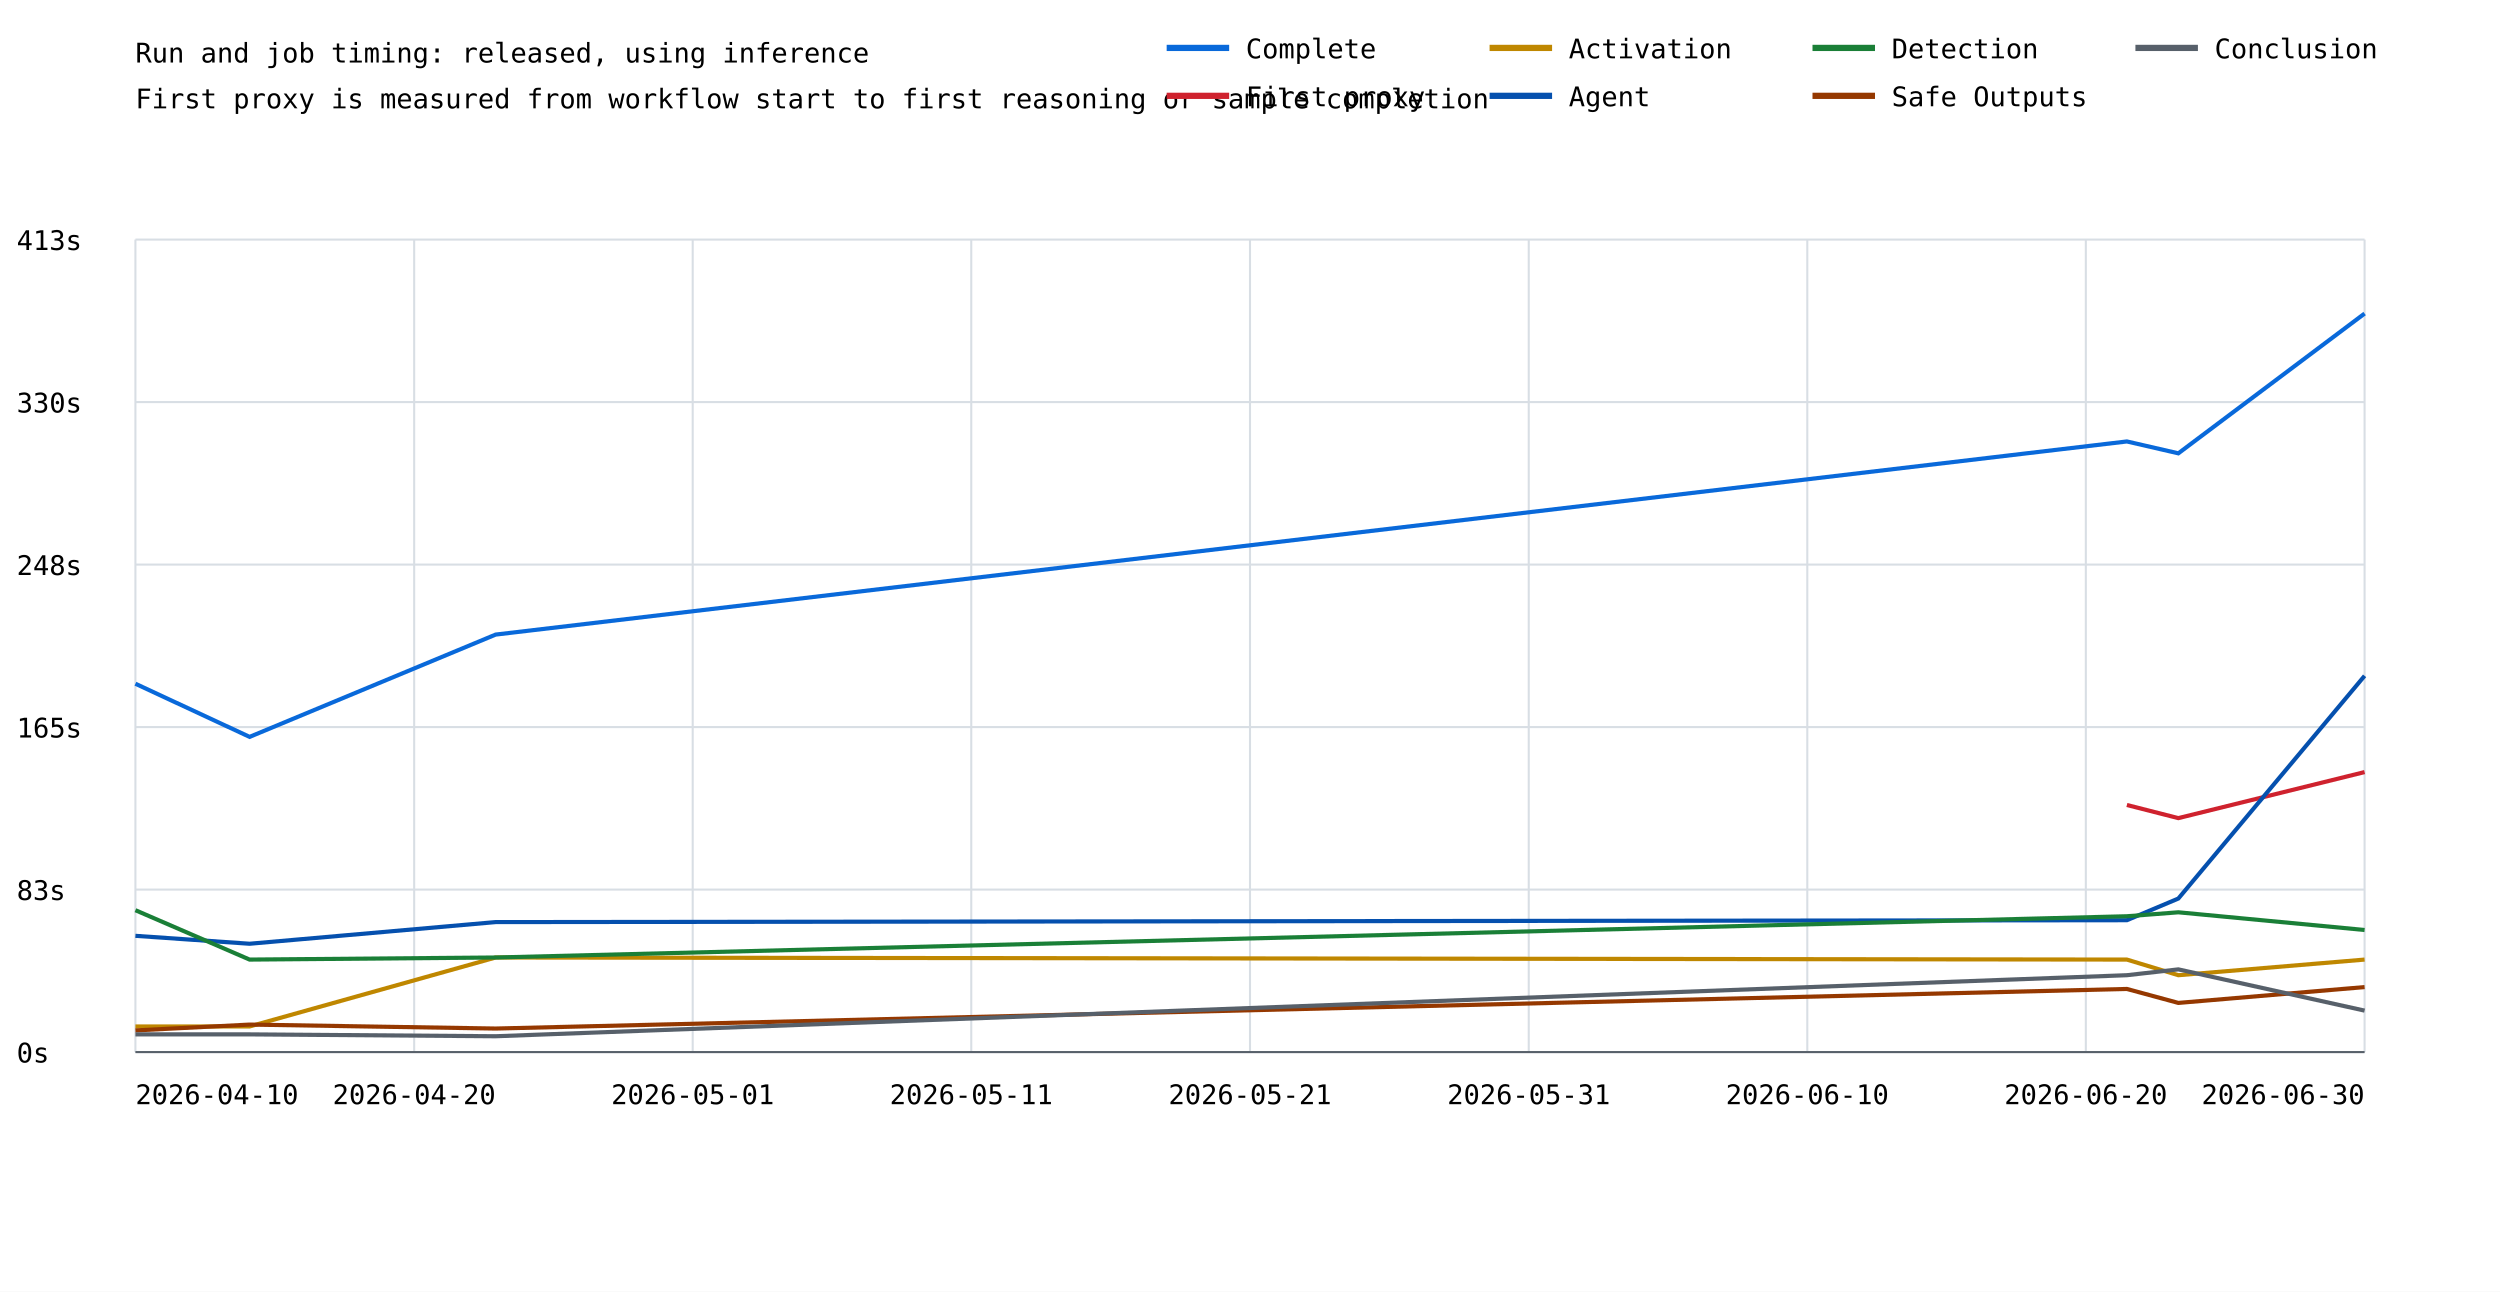
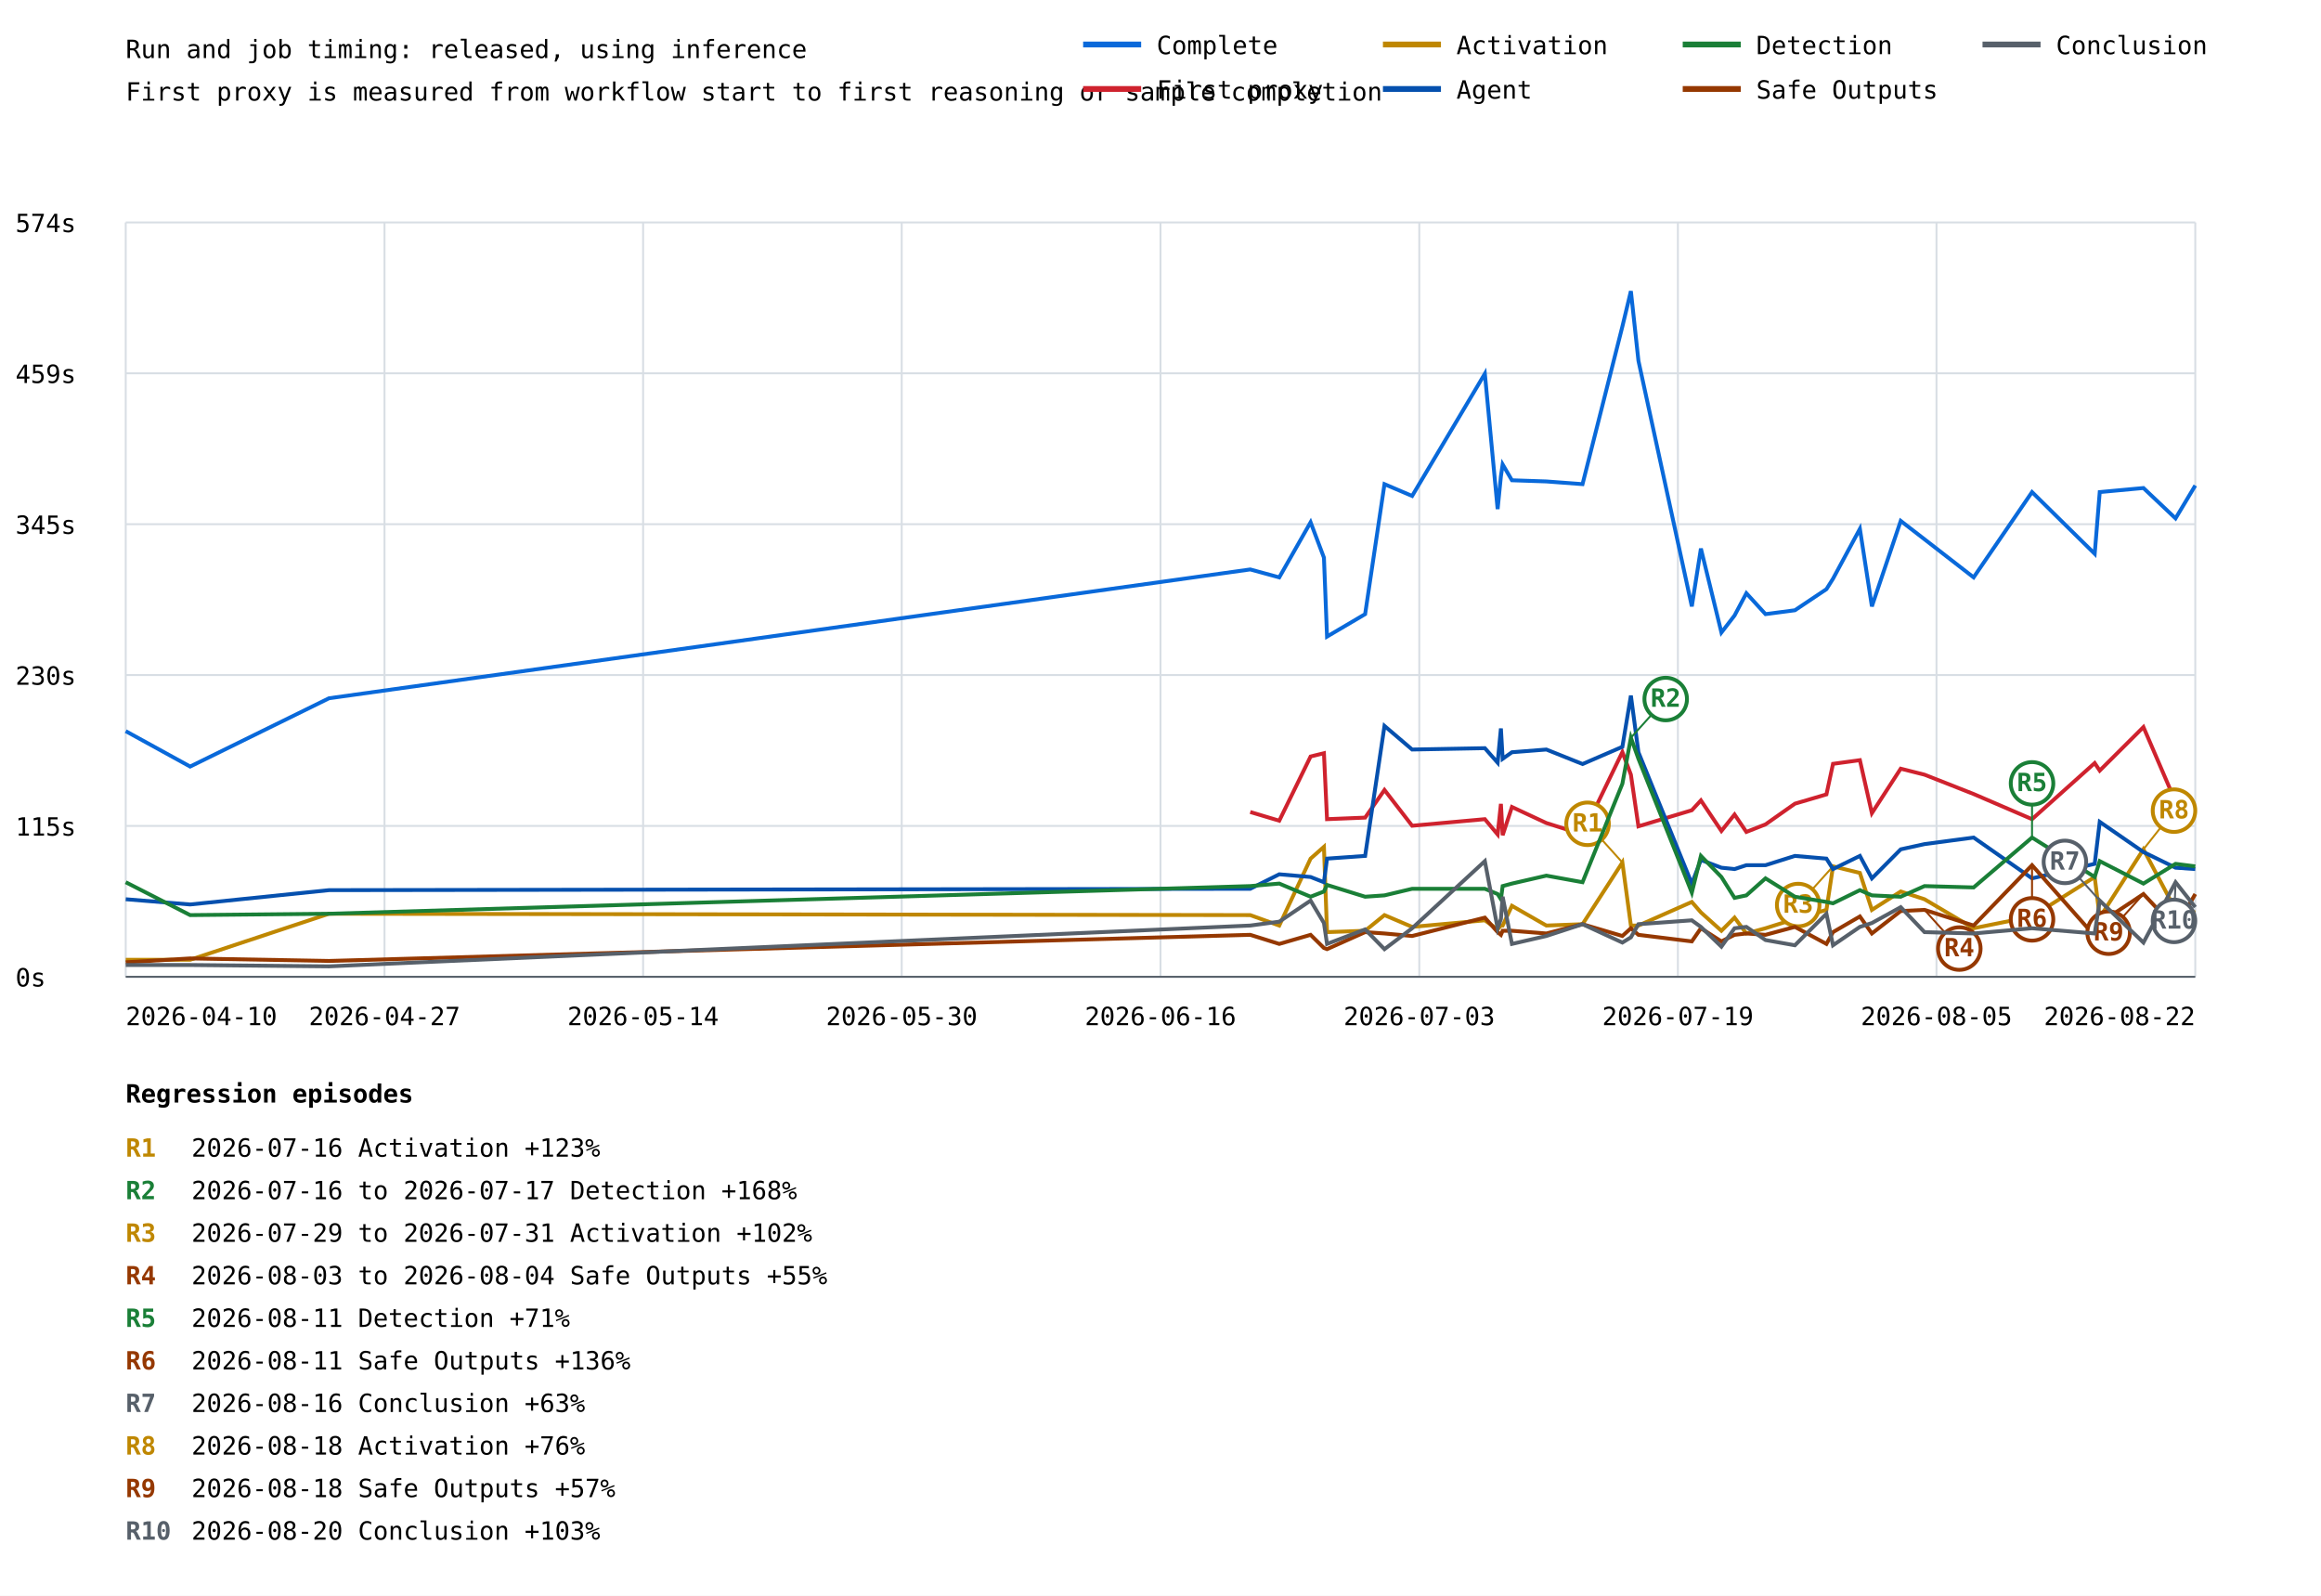
- <svg xmlns="http://www.w3.org/2000/svg" width="1200" height="620" viewBox="0 0 1200 620">
+ <svg xmlns="http://www.w3.org/2000/svg" width="1200" height="825" viewBox="0 0 1200 825">
  <rect width="100%" height="100%" fill="white" />
  <style>text{font-family:ui-monospace,monospace;font-size:13px}.axis{stroke:#57606a;stroke-width:1}.grid{stroke:#d8dee4;stroke-width:1}</style>
  <text x="65" y="30" font-size="20">Run and job timing: released, using inference</text>
  <text x="65" y="52">First proxy is measured from workflow start to first reasoning or sample completion</text>
  <line class="grid" x1="65" y1="505.0" x2="1135" y2="505.0" />
  <text x="8" y="510.0">0s</text>
  <line class="grid" x1="65" y1="427.0" x2="1135" y2="427.0" />
-   <text x="8" y="432.0">83s</text>
+   <text x="8" y="432.0">115s</text>
  <line class="grid" x1="65" y1="349.0" x2="1135" y2="349.0" />
-   <text x="8" y="354.0">165s</text>
+   <text x="8" y="354.0">230s</text>
  <line class="grid" x1="65" y1="271.0" x2="1135" y2="271.0" />
-   <text x="8" y="276.0">248s</text>
+   <text x="8" y="276.0">345s</text>
  <line class="grid" x1="65" y1="193.0" x2="1135" y2="193.0" />
-   <text x="8" y="198.0">330s</text>
+   <text x="8" y="198.0">459s</text>
  <line class="grid" x1="65" y1="115.0" x2="1135" y2="115.0" />
-   <text x="8" y="120.0">413s</text>
+   <text x="8" y="120.0">574s</text>
  <line class="grid" x1="65.0" y1="115" x2="65.0" y2="505" />
  <line class="grid" x1="198.8" y1="115" x2="198.8" y2="505" />
  <line class="grid" x1="332.5" y1="115" x2="332.5" y2="505" />
  <line class="grid" x1="466.2" y1="115" x2="466.2" y2="505" />
  <line class="grid" x1="600.0" y1="115" x2="600.0" y2="505" />
  <line class="grid" x1="733.8" y1="115" x2="733.8" y2="505" />
  <line class="grid" x1="867.5" y1="115" x2="867.5" y2="505" />
  <line class="grid" x1="1001.2" y1="115" x2="1001.2" y2="505" />
  <line class="grid" x1="1135.0" y1="115" x2="1135.0" y2="505" />
-   <polyline points="65.0,328.2 119.8,353.7 237.9,304.6 1020.9,211.9 1045.6,217.6 1135.0,150.5" fill="none" stroke="#0969da" stroke-width="2" />
-   <polyline points="1020.9,386.4 1045.6,392.7 1135.0,370.6" fill="none" stroke="#cf222e" stroke-width="2" />
-   <polyline points="65.0,492.7 119.8,492.7 237.9,459.6 1020.9,460.6 1045.6,468.1 1135.0,460.6" fill="none" stroke="#bf8700" stroke-width="2" />
-   <polyline points="65.0,449.2 119.8,453.0 237.9,442.6 1020.9,441.7 1045.6,431.3 1135.0,324.4" fill="none" stroke="#0550ae" stroke-width="2" />
-   <polyline points="65.0,436.9 119.8,460.6 237.9,459.6 1020.9,439.8 1045.6,437.9 1135.0,446.4" fill="none" stroke="#1a7f37" stroke-width="2" />
-   <polyline points="65.0,494.6 119.8,491.8 237.9,493.7 1020.9,474.7 1045.6,481.4 1135.0,473.8" fill="none" stroke="#953800" stroke-width="2" />
-   <polyline points="65.0,496.5 119.8,496.5 237.9,497.4 1020.9,468.1 1045.6,465.3 1135.0,485.1" fill="none" stroke="#57606a" stroke-width="2" />
+   <polyline points="65.0,378.0 98.3,396.3 170.1,361.0 646.4,294.4 661.4,298.5 677.6,270.0 684.5,288.3 686.1,329.1 705.8,317.5 715.8,250.3 730.1,256.4 767.7,193.2 774.3,263.2 776.0,246.2 776.9,240.1 781.7,248.3 799.5,248.9 818.2,250.3 838.8,168.8 843.2,150.5 847.1,186.5 874.7,313.5 879.4,283.6 890.0,327.0 896.8,318.2 902.9,306.7 912.8,317.5 928.0,315.5 944.3,304.6 947.7,299.2 961.6,273.4 967.8,313.5 982.7,269.3 995.0,278.8 1020.4,298.5 1050.6,254.4 1083.0,286.3 1085.6,254.4 1108.2,252.3 1124.8,268.0 1135.0,251.0" fill="none" stroke="#0969da" stroke-width="2" />
+   <polyline points="646.4,419.8 661.4,424.3 677.6,391.1 684.5,389.4 686.1,423.5 705.8,422.7 715.8,408.4 730.1,426.9 767.7,423.5 774.3,431.4 776.0,415.6 776.9,431.8 781.7,417.2 799.5,425.5 818.2,431.4 838.8,388.8 843.2,400.5 847.1,427.2 874.7,418.9 879.4,413.8 890.0,429.6 896.8,421.1 902.9,430.1 912.8,426.2 928.0,415.5 944.3,410.7 947.7,394.9 961.6,393.0 967.8,420.4 982.7,397.4 995.0,400.5 1020.4,410.5 1050.6,423.5 1083.0,394.5 1085.6,398.4 1108.2,375.9 1124.8,414.5 1135.0,417.1" fill="none" stroke="#cf222e" stroke-width="2" />
+   <polyline points="65.0,496.2 98.3,496.2 170.1,472.4 646.4,473.1 661.4,478.5 677.6,443.9 684.5,437.8 686.1,481.9 705.8,481.2 715.8,473.1 730.1,479.2 767.7,475.8 774.3,480.5 776.0,478.5 776.9,478.5 781.7,468.3 799.5,478.5 818.2,477.8 838.8,445.9 843.2,478.5 847.1,478.5 874.7,466.3 879.4,471.7 890.0,481.2 896.8,474.4 902.9,482.6 912.8,479.9 928.0,475.1 944.3,470.4 947.7,447.9 961.6,451.3 967.8,470.4 982.7,460.9 995.0,464.9 1020.4,479.9 1050.6,473.8 1083.0,453.4 1085.6,474.4 1108.2,439.1 1124.8,470.4 1135.0,471.7" fill="none" stroke="#bf8700" stroke-width="2" />
+   <line x1="838.8" y1="445.9" x2="820.8" y2="425.9" stroke="#bf8700" stroke-width="1" />
+   <circle cx="820.8" cy="425.9" r="11" fill="white" stroke="#bf8700" stroke-width="2" />
+   <text x="820.8" y="429.9" fill="#bf8700" font-size="10" font-weight="bold" text-anchor="middle">R1</text>
+   <line x1="947.7" y1="447.9" x2="929.7" y2="467.9" stroke="#bf8700" stroke-width="1" />
+   <circle cx="929.7" cy="467.9" r="11" fill="white" stroke="#bf8700" stroke-width="2" />
+   <text x="929.7" y="471.9" fill="#bf8700" font-size="10" font-weight="bold" text-anchor="middle">R3</text>
+   <line x1="1108.2" y1="439.1" x2="1124.0" y2="419.1" stroke="#bf8700" stroke-width="1" />
+   <circle cx="1124.0" cy="419.1" r="11" fill="white" stroke="#bf8700" stroke-width="2" />
+   <text x="1124.0" y="423.1" fill="#bf8700" font-size="10" font-weight="bold" text-anchor="middle">R8</text>
+   <polyline points="65.0,464.9 98.3,467.6 170.1,460.2 646.4,459.5 661.4,452.0 677.6,453.4 684.5,456.1 686.1,443.9 705.8,442.5 715.8,375.3 730.1,387.5 767.7,386.8 774.3,394.3 776.0,376.6 776.9,392.3 781.7,388.9 799.5,387.5 818.2,395.0 838.8,386.1 843.2,359.6 847.1,388.9 874.7,456.8 879.4,444.6 890.0,448.6 896.8,449.3 902.9,447.3 912.8,447.3 928.0,442.5 944.3,443.9 947.7,449.3 961.6,442.5 967.8,454.1 982.7,439.1 995.0,436.4 1020.4,433.0 1050.6,454.1 1083.0,446.6 1085.6,424.9 1108.2,440.5 1124.8,448.6 1135.0,449.3" fill="none" stroke="#0550ae" stroke-width="2" />
+   <polyline points="65.0,456.1 98.3,473.1 170.1,472.4 646.4,458.1 661.4,456.8 677.6,463.6 684.5,460.9 686.1,457.5 705.8,463.6 715.8,462.9 730.1,459.5 767.7,459.5 774.3,462.2 776.0,464.9 776.9,458.1 781.7,456.8 799.5,452.7 818.2,456.1 838.8,405.2 843.2,381.4 847.1,392.3 874.7,461.5 879.4,442.5 890.0,453.4 896.8,464.2 902.9,462.9 912.8,454.1 928.0,463.6 944.3,466.3 947.7,467.0 961.6,460.2 967.8,462.9 982.7,463.6 995.0,458.1 1020.4,458.8 1050.6,433.0 1083.0,453.4 1085.6,445.2 1108.2,456.8 1124.8,446.6 1135.0,447.9" fill="none" stroke="#1a7f37" stroke-width="2" />
+   <line x1="843.2" y1="381.4" x2="861.2" y2="361.4" stroke="#1a7f37" stroke-width="1" />
+   <circle cx="861.2" cy="361.4" r="11" fill="white" stroke="#1a7f37" stroke-width="2" />
+   <text x="861.2" y="365.4" fill="#1a7f37" font-size="10" font-weight="bold" text-anchor="middle">R2</text>
+   <line x1="1050.6" y1="433.0" x2="1050.6" y2="405.0" stroke="#1a7f37" stroke-width="1" />
+   <circle cx="1050.6" cy="405.0" r="11" fill="white" stroke="#1a7f37" stroke-width="2" />
+   <text x="1050.6" y="409.0" fill="#1a7f37" font-size="10" font-weight="bold" text-anchor="middle">R5</text>
+   <polyline points="65.0,497.5 98.3,495.5 170.1,496.8 646.4,483.3 661.4,488.0 677.6,483.3 684.5,490.1 686.1,490.7 705.8,481.9 715.8,482.6 730.1,483.9 767.7,474.4 774.3,481.9 776.0,483.3 776.9,481.2 781.7,481.2 799.5,482.6 818.2,477.8 838.8,483.9 843.2,479.9 847.1,483.3 874.7,486.7 879.4,479.9 890.0,486.7 896.8,483.3 902.9,482.6 912.8,483.3 928.0,479.2 944.3,488.0 947.7,481.9 961.6,473.8 967.8,482.6 982.7,471.0 995.0,470.4 1020.4,478.5 1050.6,447.3 1083.0,483.9 1085.6,477.2 1108.2,462.2 1124.8,479.9 1135.0,462.2" fill="none" stroke="#953800" stroke-width="2" />
+   <line x1="995.0" y1="470.4" x2="1013.0" y2="490.4" stroke="#953800" stroke-width="1" />
+   <circle cx="1013.0" cy="490.4" r="11" fill="white" stroke="#953800" stroke-width="2" />
+   <text x="1013.0" y="494.4" fill="#953800" font-size="10" font-weight="bold" text-anchor="middle">R4</text>
+   <line x1="1050.6" y1="447.3" x2="1050.6" y2="475.3" stroke="#953800" stroke-width="1" />
+   <circle cx="1050.6" cy="475.3" r="11" fill="white" stroke="#953800" stroke-width="2" />
+   <text x="1050.6" y="479.3" fill="#953800" font-size="10" font-weight="bold" text-anchor="middle">R6</text>
+   <line x1="1108.2" y1="462.2" x2="1090.2" y2="482.2" stroke="#953800" stroke-width="1" />
+   <circle cx="1090.2" cy="482.2" r="11" fill="white" stroke="#953800" stroke-width="2" />
+   <text x="1090.2" y="486.2" fill="#953800" font-size="10" font-weight="bold" text-anchor="middle">R9</text>
+   <polyline points="65.0,498.9 98.3,498.9 170.1,499.6 646.4,478.5 661.4,476.5 677.6,465.6 684.5,477.2 686.1,488.0 705.8,480.5 715.8,490.7 730.1,479.9 767.7,445.2 774.3,479.9 776.0,475.1 776.9,463.6 781.7,488.0 799.5,483.9 818.2,477.8 838.8,487.3 843.2,484.6 847.1,477.8 874.7,475.8 879.4,479.2 890.0,489.4 896.8,479.9 902.9,479.2 912.8,486.0 928.0,488.7 944.3,472.4 947.7,488.7 961.6,479.2 967.8,477.2 982.7,469.0 995.0,481.9 1020.4,482.6 1050.6,479.9 1083.0,482.6 1085.6,465.6 1108.2,487.3 1124.8,456.1 1135.0,469.0" fill="none" stroke="#57606a" stroke-width="2" />
+   <line x1="1085.6" y1="465.6" x2="1067.6" y2="445.6" stroke="#57606a" stroke-width="1" />
+   <circle cx="1067.6" cy="445.6" r="11" fill="white" stroke="#57606a" stroke-width="2" />
+   <text x="1067.6" y="449.6" fill="#57606a" font-size="10" font-weight="bold" text-anchor="middle">R7</text>
+   <line x1="1124.8" y1="456.1" x2="1124.0" y2="476.1" stroke="#57606a" stroke-width="1" />
+   <circle cx="1124.0" cy="476.1" r="11" fill="white" stroke="#57606a" stroke-width="2" />
+   <text x="1124.0" y="480.1" fill="#57606a" font-size="10" font-weight="bold" text-anchor="middle">R10</text>
  <text x="65.0" y="530" text-anchor="start">2026-04-10</text>
-   <text x="198.8" y="530" text-anchor="middle">2026-04-20</text>
-   <text x="332.5" y="530" text-anchor="middle">2026-05-01</text>
-   <text x="466.2" y="530" text-anchor="middle">2026-05-11</text>
-   <text x="600.0" y="530" text-anchor="middle">2026-05-21</text>
-   <text x="733.8" y="530" text-anchor="middle">2026-05-31</text>
-   <text x="867.5" y="530" text-anchor="middle">2026-06-10</text>
-   <text x="1001.2" y="530" text-anchor="middle">2026-06-20</text>
-   <text x="1135.0" y="530" text-anchor="end">2026-06-30</text>
+   <text x="198.8" y="530" text-anchor="middle">2026-04-27</text>
+   <text x="332.5" y="530" text-anchor="middle">2026-05-14</text>
+   <text x="466.2" y="530" text-anchor="middle">2026-05-30</text>
+   <text x="600.0" y="530" text-anchor="middle">2026-06-16</text>
+   <text x="733.8" y="530" text-anchor="middle">2026-07-03</text>
+   <text x="867.5" y="530" text-anchor="middle">2026-07-19</text>
+   <text x="1001.2" y="530" text-anchor="middle">2026-08-05</text>
+   <text x="1135.0" y="530" text-anchor="end">2026-08-22</text>
  <line class="axis" x1="65" y1="505" x2="1135" y2="505" />
  <line x1="560" y1="23" x2="590" y2="23" stroke="#0969da" stroke-width="3" />
  <text x="598" y="28">Complete</text>
  <line x1="560" y1="46" x2="590" y2="46" stroke="#cf222e" stroke-width="3" />
  <text x="598" y="51">First proxy</text>
  <line x1="715" y1="23" x2="745" y2="23" stroke="#bf8700" stroke-width="3" />
  <text x="753" y="28">Activation</text>
  <line x1="715" y1="46" x2="745" y2="46" stroke="#0550ae" stroke-width="3" />
  <text x="753" y="51">Agent</text>
  <line x1="870" y1="23" x2="900" y2="23" stroke="#1a7f37" stroke-width="3" />
  <text x="908" y="28">Detection</text>
  <line x1="870" y1="46" x2="900" y2="46" stroke="#953800" stroke-width="3" />
  <text x="908" y="51">Safe Outputs</text>
  <line x1="1025" y1="23" x2="1055" y2="23" stroke="#57606a" stroke-width="3" />
  <text x="1063" y="28">Conclusion</text>
+   <text x="65" y="570" font-size="16" font-weight="bold">Regression episodes</text>
+   <text x="65" y="598" fill="#bf8700" font-weight="bold">R1</text>
+   <text x="99" y="598">2026-07-16  Activation  +123%</text>
+   <text x="65" y="620" fill="#1a7f37" font-weight="bold">R2</text>
+   <text x="99" y="620">2026-07-16 to 2026-07-17  Detection  +168%</text>
+   <text x="65" y="642" fill="#bf8700" font-weight="bold">R3</text>
+   <text x="99" y="642">2026-07-29 to 2026-07-31  Activation  +102%</text>
+   <text x="65" y="664" fill="#953800" font-weight="bold">R4</text>
+   <text x="99" y="664">2026-08-03 to 2026-08-04  Safe Outputs  +55%</text>
+   <text x="65" y="686" fill="#1a7f37" font-weight="bold">R5</text>
+   <text x="99" y="686">2026-08-11  Detection  +71%</text>
+   <text x="65" y="708" fill="#953800" font-weight="bold">R6</text>
+   <text x="99" y="708">2026-08-11  Safe Outputs  +136%</text>
+   <text x="65" y="730" fill="#57606a" font-weight="bold">R7</text>
+   <text x="99" y="730">2026-08-16  Conclusion  +63%</text>
+   <text x="65" y="752" fill="#bf8700" font-weight="bold">R8</text>
+   <text x="99" y="752">2026-08-18  Activation  +76%</text>
+   <text x="65" y="774" fill="#953800" font-weight="bold">R9</text>
+   <text x="99" y="774">2026-08-18  Safe Outputs  +57%</text>
+   <text x="65" y="796" fill="#57606a" font-weight="bold">R10</text>
+   <text x="99" y="796">2026-08-20  Conclusion  +103%</text>
</svg>
